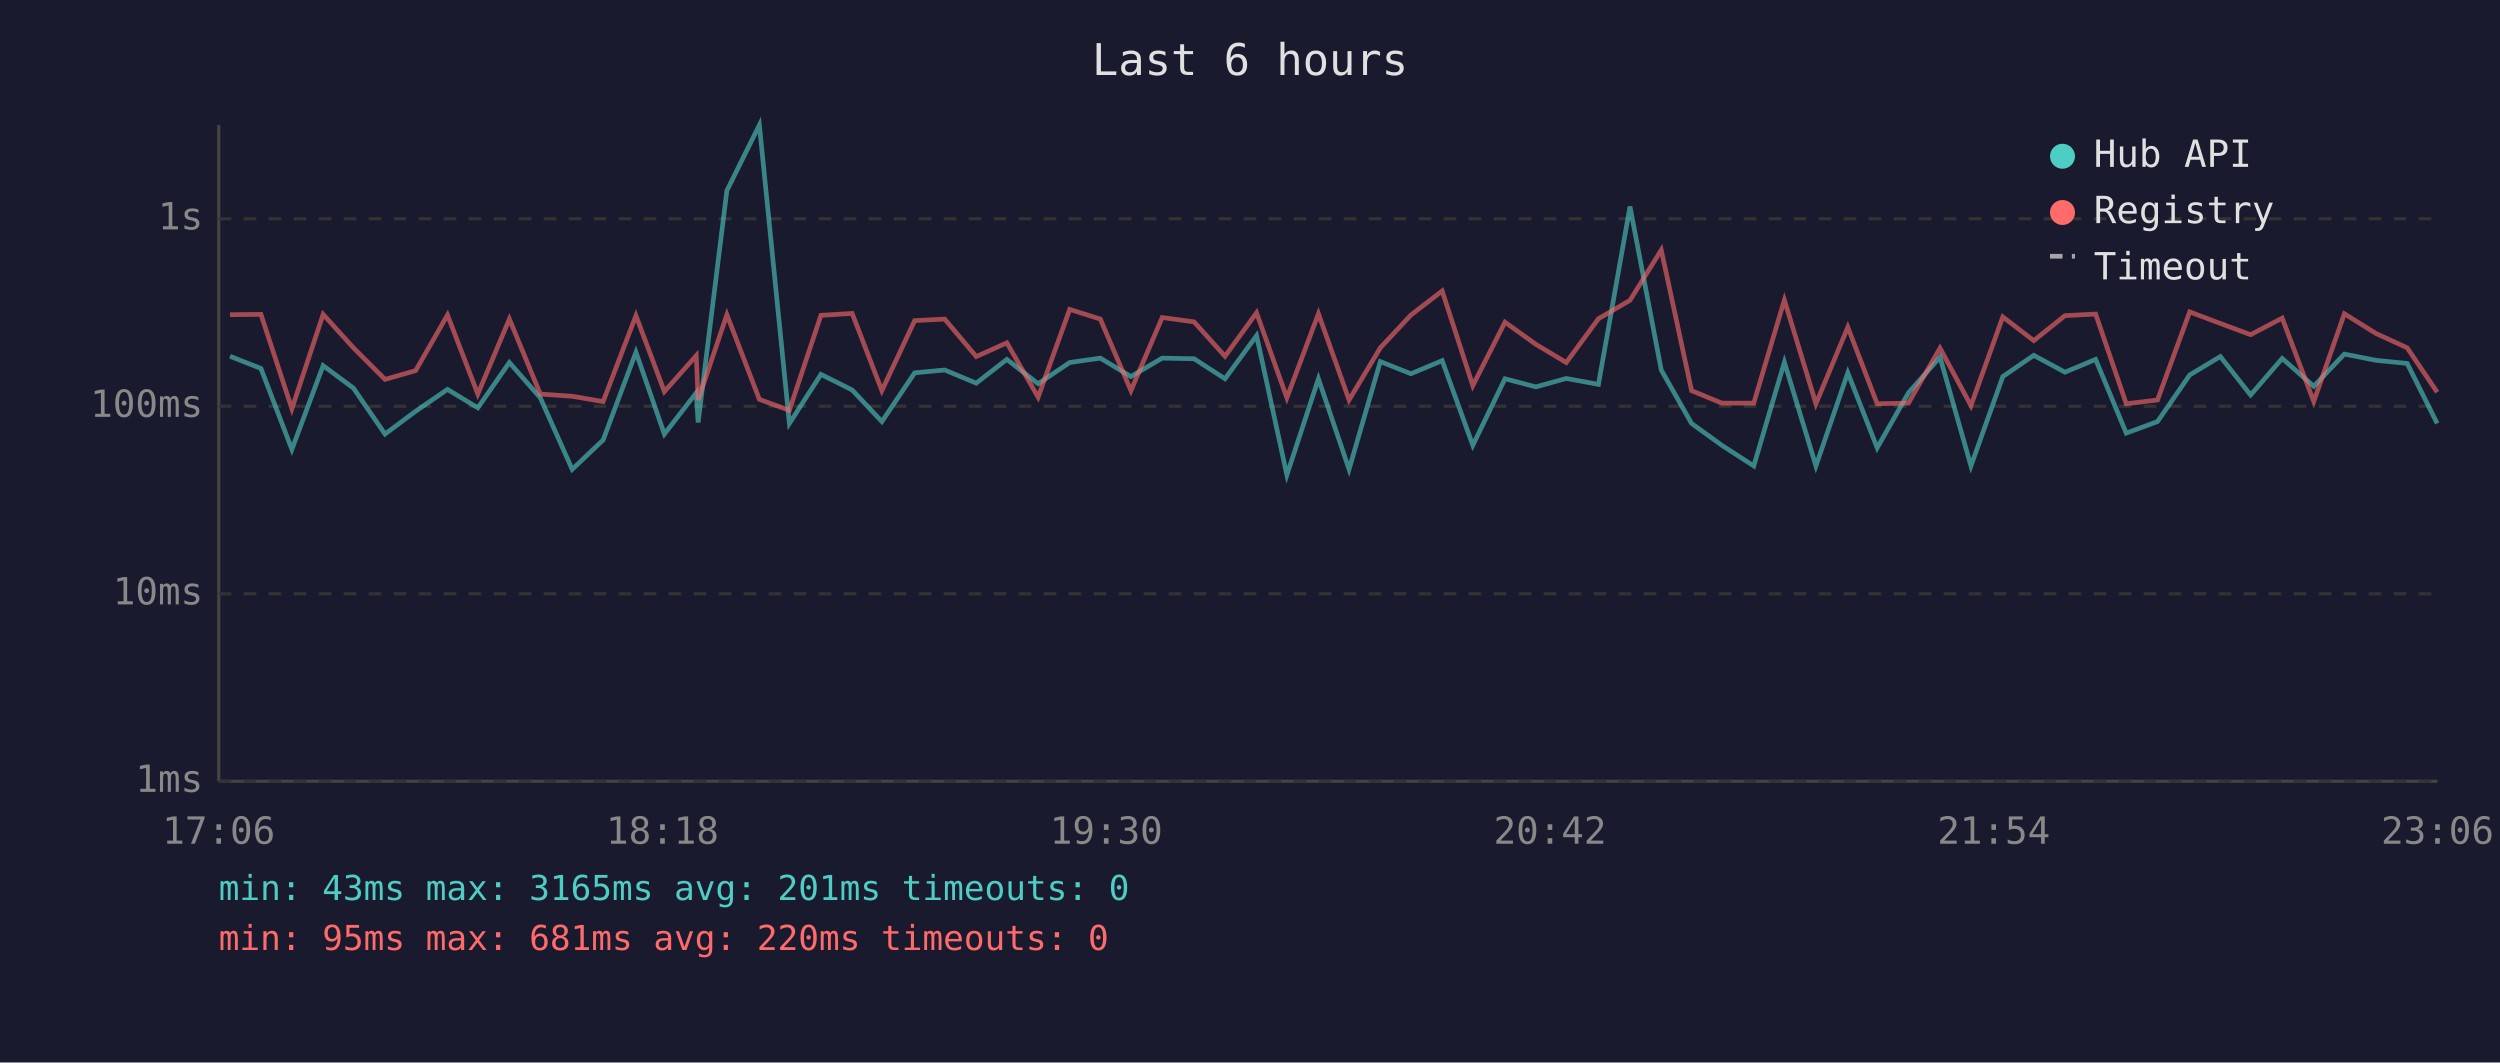
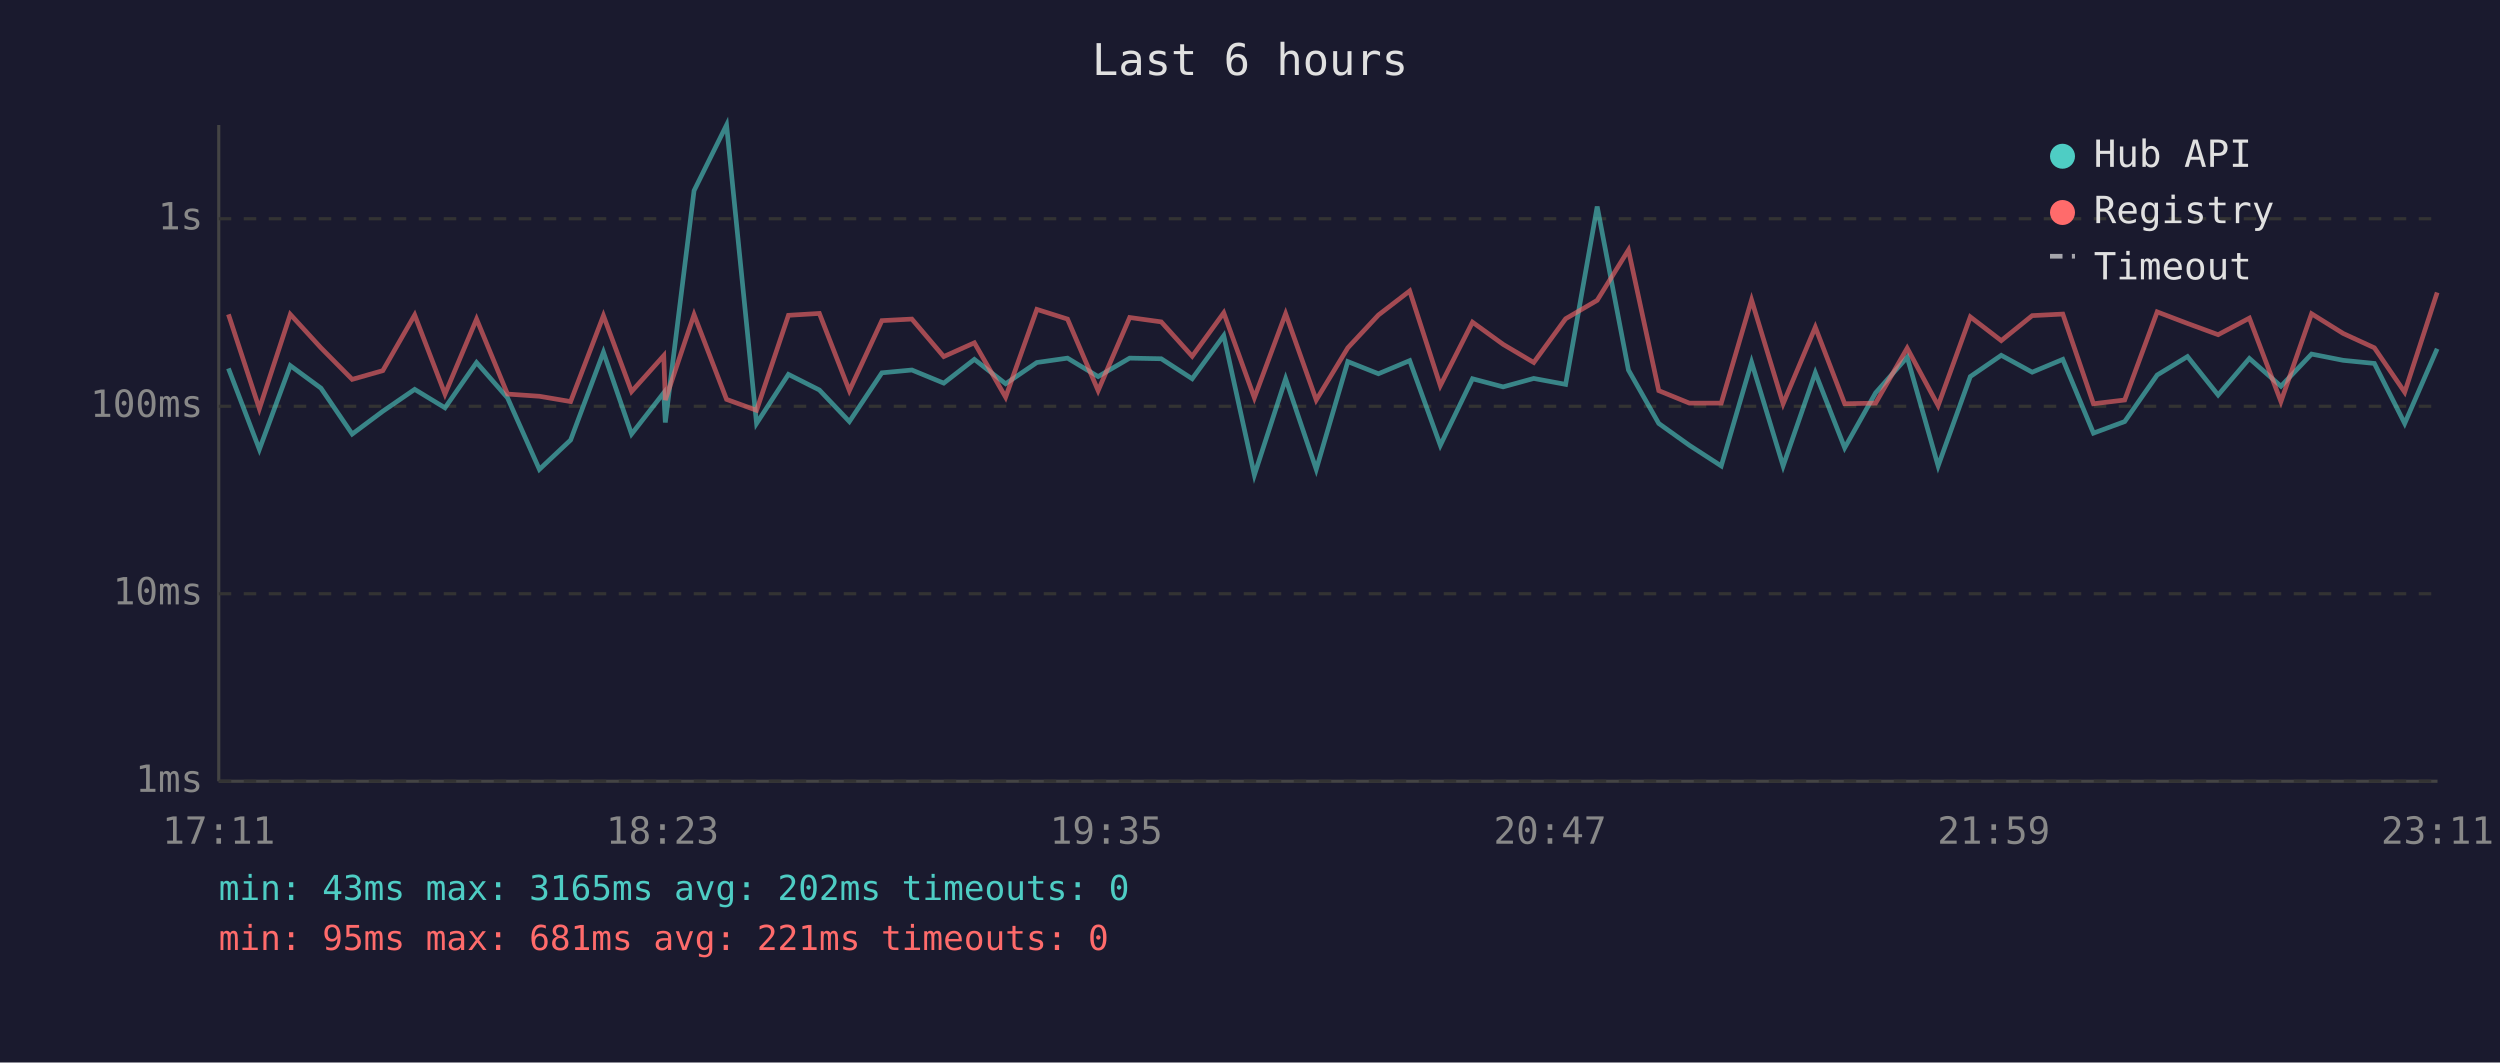
<svg xmlns="http://www.w3.org/2000/svg" viewBox="0 0 800 340" font-family="monospace" font-size="12">
  <rect width="800" height="340" fill="#1a1a2e" />
  <text x="400" y="24" fill="#e0e0e0" font-size="14" text-anchor="middle">Last 6 hours</text>
  <line x1="70" y1="40" x2="70" y2="250" stroke="#444" stroke-width="1" />
  <line x1="70" y1="250" x2="780" y2="250" stroke="#444" stroke-width="1" />
  <line x1="70" y1="250" x2="780" y2="250" stroke="#333" stroke-width="1" stroke-dasharray="4" />
  <text x="65" y="250" fill="#888" text-anchor="end" dominant-baseline="middle">1ms</text>
  <line x1="70" y1="190" x2="780" y2="190" stroke="#333" stroke-width="1" stroke-dasharray="4" />
  <text x="65" y="190" fill="#888" text-anchor="end" dominant-baseline="middle">10ms</text>
  <line x1="70" y1="130" x2="780" y2="130" stroke="#333" stroke-width="1" stroke-dasharray="4" />
  <text x="65" y="130" fill="#888" text-anchor="end" dominant-baseline="middle">100ms</text>
  <line x1="70" y1="70" x2="780" y2="70" stroke="#333" stroke-width="1" stroke-dasharray="4" />
  <text x="65" y="70" fill="#888" text-anchor="end" dominant-baseline="middle">1s</text>
-   <text x="70" y="270" fill="#888" text-anchor="middle">17:06</text>
-   <text x="212" y="270" fill="#888" text-anchor="middle">18:18</text>
-   <text x="354" y="270" fill="#888" text-anchor="middle">19:30</text>
-   <text x="496" y="270" fill="#888" text-anchor="middle">20:42</text>
-   <text x="638" y="270" fill="#888" text-anchor="middle">21:54</text>
-   <text x="780" y="270" fill="#888" text-anchor="middle">23:06</text>
-   <polyline points="73.6,114.0 83.5,117.9 93.4,143.8 103.4,117.0 113.1,124.2 123.2,138.9 133.0,131.6 143.2,124.6 152.9,130.5 163.0,116.0 172.9,127.3 183.1,150.2 193.0,140.8 203.5,112.7 212.6,138.9 222.8,125.7 223.4,135.2 232.6,61.0 243.0,40.0 252.6,135.5 262.7,119.8 272.7,124.8 282.2,134.9 292.7,119.3 302.3,118.4 312.4,122.6 322.2,115.0 332.2,122.8 342.3,116.0 352.1,114.6 361.9,120.5 371.9,114.6 382.1,114.8 392.0,121.2 402.1,107.4 411.8,152.0 421.9,121.2 431.7,150.2 441.7,115.7 451.5,119.6 461.5,115.4 471.3,142.5 481.6,121.2 491.5,123.8 501.2,121.1 511.5,123.0 521.6,66.1 531.6,118.4 541.3,135.5 551.0,142.5 561.2,149.1 571.0,115.9 581.1,149.1 591.3,119.3 600.7,143.3 610.7,125.7 620.8,114.3 630.7,149.1 640.9,120.5 650.8,113.7 660.8,119.1 670.6,115.0 680.4,138.6 690.4,134.9 700.7,120.0 710.5,114.1 720.2,126.4 730.3,114.7 740.4,123.6 750.2,113.3 760.3,115.3 770.3,116.3 779.9,135.5" fill="none" stroke="#4ecdc4" stroke-width="1.5" opacity="0.6" />
-   <polyline points="73.6,100.7 83.5,100.6 93.4,130.8 103.4,100.6 113.1,111.3 123.2,121.4 133.0,118.6 143.2,100.8 152.9,126.1 163.0,102.1 172.9,126.1 183.1,126.8 193.0,128.5 203.5,101.0 212.6,125.3 222.8,113.8 223.4,128.0 232.6,100.7 243.0,127.8 252.6,131.3 262.7,100.9 272.7,100.3 282.2,125.0 292.7,102.6 302.3,102.1 312.4,114.1 322.2,109.7 332.2,127.1 342.3,99.0 352.1,102.1 361.9,125.0 371.9,101.6 382.1,103.0 392.0,114.0 402.1,100.1 411.8,127.3 421.9,100.4 431.7,128.0 441.7,111.3 451.5,100.8 461.5,93.1 471.3,123.4 481.6,103.1 491.5,110.2 501.2,116.0 511.5,102.0 521.6,96.1 531.6,80.0 541.3,125.0 551.0,129.0 561.2,129.0 571.0,96.0 581.1,129.2 591.3,104.7 600.7,129.2 610.7,129.0 620.8,111.4 630.7,129.8 640.9,101.4 650.8,109.0 660.8,101.0 670.6,100.5 680.4,129.2 690.4,128.0 700.7,99.8 710.5,103.5 720.2,107.1 730.3,101.8 740.4,128.5 750.2,100.4 760.3,106.7 770.3,111.3 779.9,125.5" fill="none" stroke="#ff6b6b" stroke-width="1.5" opacity="0.6" />
+   <text x="70" y="270" fill="#888" text-anchor="middle">17:11</text>
+   <text x="212" y="270" fill="#888" text-anchor="middle">18:23</text>
+   <text x="354" y="270" fill="#888" text-anchor="middle">19:35</text>
+   <text x="496" y="270" fill="#888" text-anchor="middle">20:47</text>
+   <text x="638" y="270" fill="#888" text-anchor="middle">21:59</text>
+   <text x="780" y="270" fill="#888" text-anchor="middle">23:11</text>
+   <polyline points="73.1,117.9 83.0,143.8 92.9,117.0 102.7,124.2 112.7,138.9 122.5,131.6 132.7,124.6 142.4,130.5 152.5,116.0 162.4,127.3 172.6,150.2 182.6,140.8 193.1,112.7 202.1,138.9 212.4,125.7 212.9,135.2 222.1,61.0 232.5,40.0 242.1,135.5 252.3,119.8 262.2,124.8 271.8,134.9 282.2,119.3 291.8,118.4 302.0,122.6 311.8,115.0 321.8,122.8 331.8,116.0 341.6,114.6 351.4,120.5 361.5,114.6 371.6,114.8 381.5,121.2 391.6,107.4 401.4,152.0 411.4,121.2 421.2,150.2 431.3,115.7 441.1,119.6 451.1,115.4 460.9,142.5 471.2,121.2 481.0,123.8 490.8,121.1 501.0,123.0 511.1,66.1 521.1,118.4 530.8,135.5 540.6,142.5 550.8,149.1 560.5,115.9 570.6,149.1 580.9,119.3 590.3,143.3 600.2,125.7 610.3,114.3 620.2,149.1 630.5,120.5 640.4,113.7 650.3,119.1 660.1,115.0 669.9,138.6 679.9,134.9 690.3,120.0 700.0,114.1 709.8,126.4 719.8,114.7 729.9,123.6 739.7,113.3 749.8,115.3 759.8,116.3 769.5,135.5 779.9,111.6" fill="none" stroke="#4ecdc4" stroke-width="1.5" opacity="0.6" />
+   <polyline points="73.1,100.6 83.0,130.8 92.9,100.6 102.7,111.3 112.7,121.4 122.5,118.6 132.7,100.8 142.4,126.1 152.5,102.1 162.4,126.1 172.6,126.8 182.6,128.5 193.1,101.0 202.1,125.3 212.4,113.8 212.9,128.0 222.1,100.7 232.5,127.8 242.1,131.3 252.3,100.9 262.2,100.3 271.8,125.0 282.2,102.6 291.8,102.1 302.0,114.1 311.8,109.7 321.8,127.1 331.8,99.0 341.6,102.1 351.4,125.0 361.5,101.6 371.6,103.0 381.5,114.0 391.6,100.1 401.4,127.3 411.4,100.4 421.2,128.0 431.3,111.3 441.1,100.8 451.1,93.1 460.9,123.4 471.2,103.1 481.0,110.2 490.8,116.0 501.0,102.0 511.1,96.1 521.1,80.0 530.8,125.0 540.6,129.0 550.8,129.0 560.5,96.0 570.6,129.2 580.9,104.7 590.3,129.2 600.2,129.0 610.3,111.4 620.2,129.8 630.5,101.4 640.4,109.0 650.3,101.0 660.1,100.5 669.9,129.2 679.9,128.0 690.3,99.8 700.0,103.5 709.8,107.1 719.8,101.8 729.9,128.5 739.7,100.4 749.8,106.7 759.8,111.3 769.5,125.5 779.9,93.6" fill="none" stroke="#ff6b6b" stroke-width="1.5" opacity="0.6" />
  <circle cx="660" cy="50" r="4" fill="#4ecdc4" />
  <text x="670" y="50" fill="#e0e0e0" dominant-baseline="middle">Hub API</text>
  <circle cx="660" cy="68" r="4" fill="#ff6b6b" />
  <text x="670" y="68" fill="#e0e0e0" dominant-baseline="middle">Registry</text>
  <line x1="656" y1="82" x2="664" y2="82" stroke="#e0e0e0" stroke-width="1.5" stroke-dasharray="4,3" opacity="0.7" />
  <text x="670" y="86" fill="#e0e0e0" dominant-baseline="middle">Timeout</text>
-   <text x="70" y="288" fill="#4ecdc4" font-size="11">min: 43ms  max: 3165ms  avg: 201ms  timeouts: 0</text>
-   <text x="70" y="304" fill="#ff6b6b" font-size="11">min: 95ms  max: 681ms  avg: 220ms  timeouts: 0</text>
+   <text x="70" y="288" fill="#4ecdc4" font-size="11">min: 43ms  max: 3165ms  avg: 202ms  timeouts: 0</text>
+   <text x="70" y="304" fill="#ff6b6b" font-size="11">min: 95ms  max: 681ms  avg: 221ms  timeouts: 0</text>
</svg>
